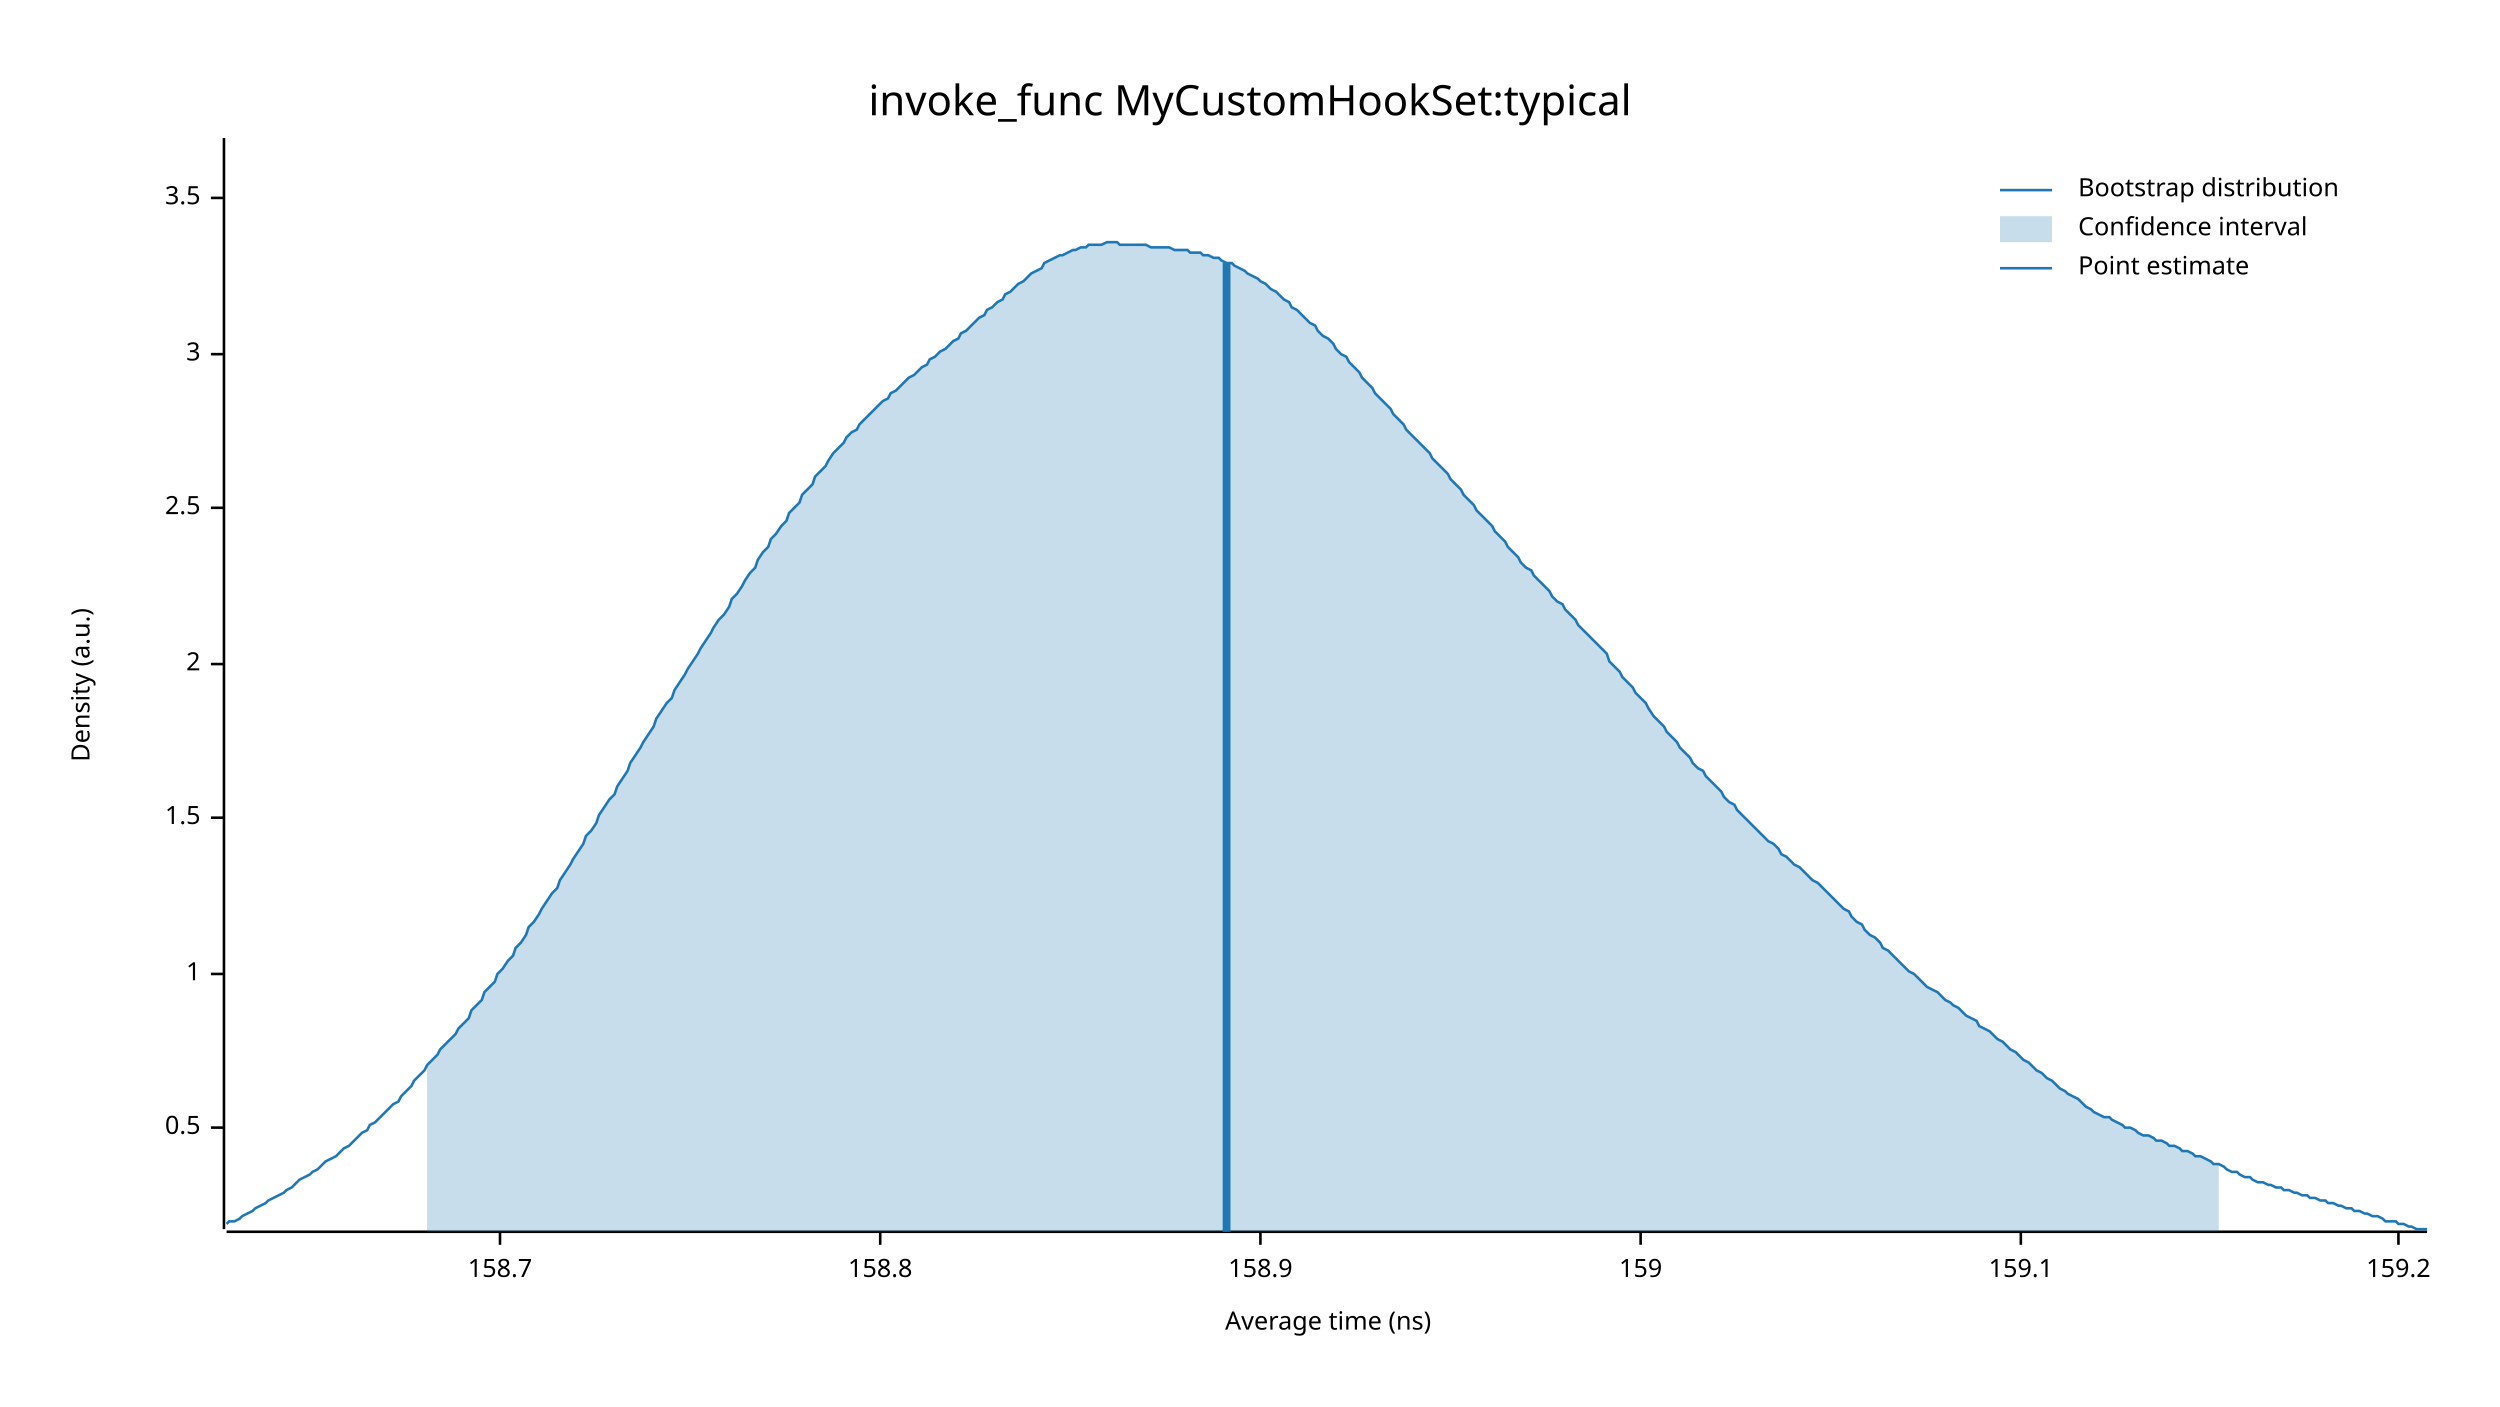
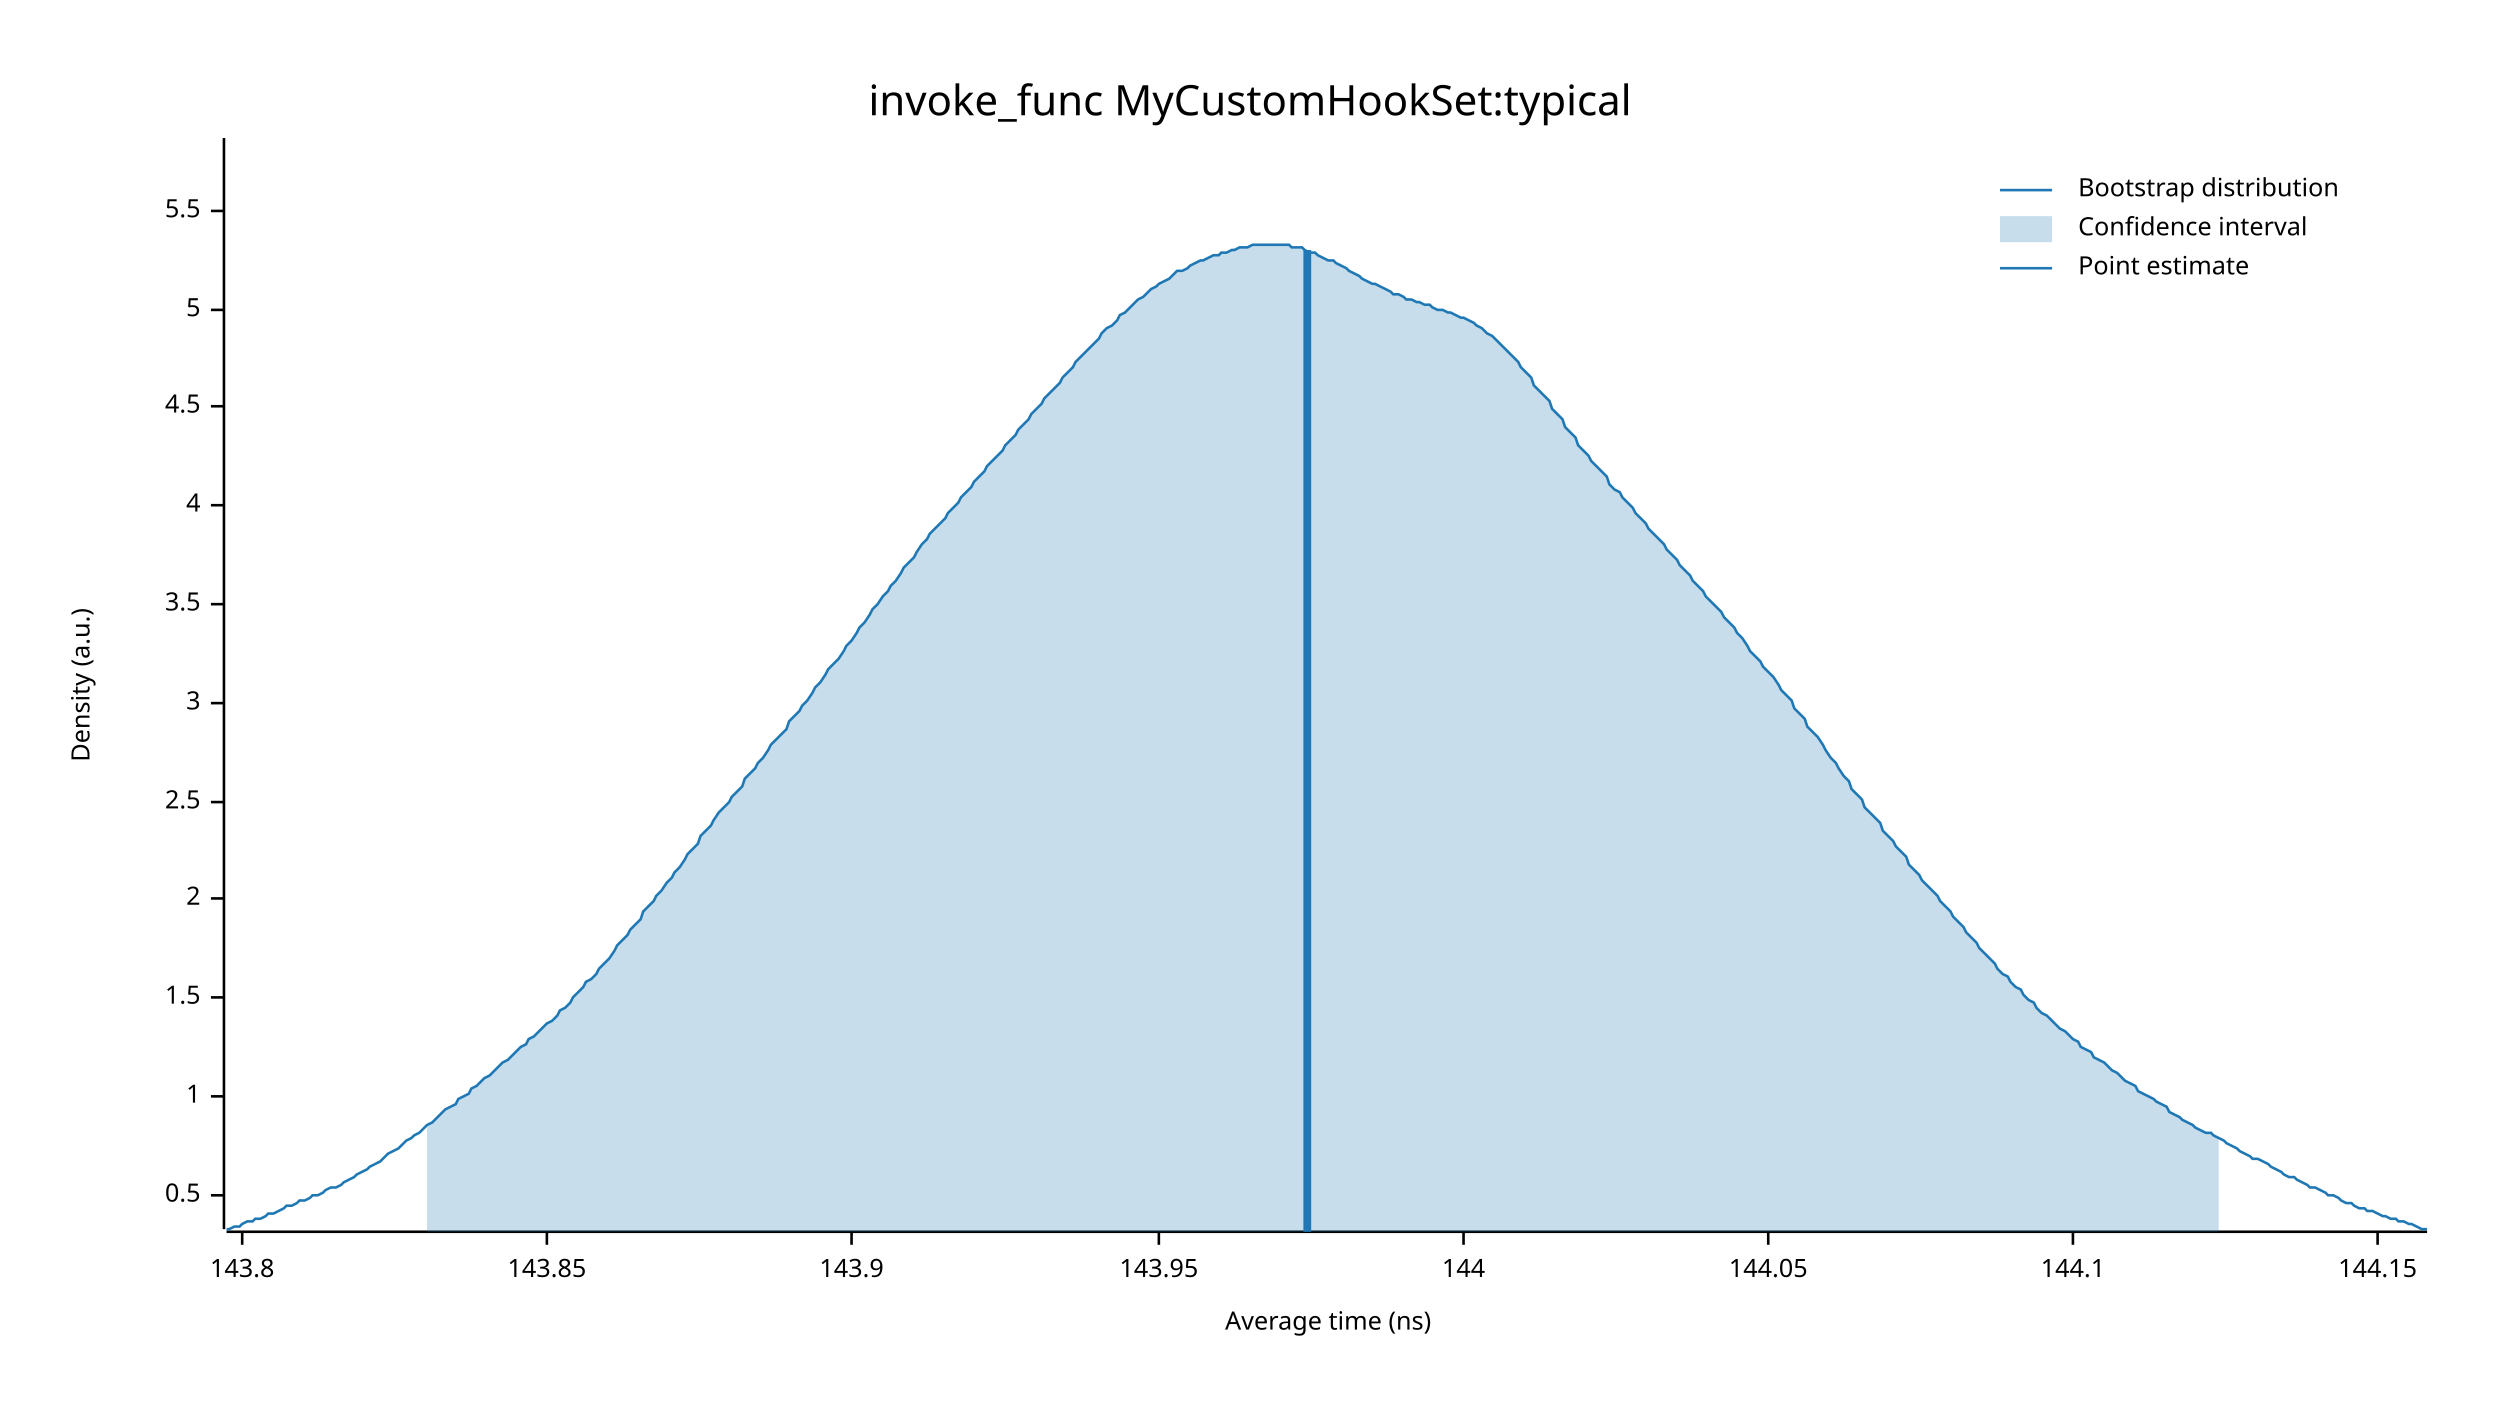
<svg xmlns="http://www.w3.org/2000/svg" width="960" height="540" viewBox="0 0 960 540">
  <text x="480" y="32" dy="0.76em" text-anchor="middle" font-family="sans-serif" font-size="16.129" opacity="1" fill="#000000">
invoke_func MyCustomHookSet:typical
</text>
  <text x="27" y="263" dy="0.76em" text-anchor="middle" font-family="sans-serif" font-size="9.677" opacity="1" fill="#000000" transform="rotate(270, 27, 263)">
Density (a.u.)
</text>
  <text x="510" y="513" dy="-0.5ex" text-anchor="middle" font-family="sans-serif" font-size="9.677" opacity="1" fill="#000000">
Average time (ns)
</text>
  <polyline fill="none" opacity="1" stroke="#000000" stroke-width="1" points="86,53 86,472 " />
-   <text x="77" y="433" dy="0.5ex" text-anchor="end" font-family="sans-serif" font-size="9.677" opacity="1" fill="#000000">
+   <text x="77" y="459" dy="0.5ex" text-anchor="end" font-family="sans-serif" font-size="9.677" opacity="1" fill="#000000">
0.5
</text>
-   <polyline fill="none" opacity="1" stroke="#000000" stroke-width="1" points="81,433 86,433 " />
-   <text x="77" y="374" dy="0.5ex" text-anchor="end" font-family="sans-serif" font-size="9.677" opacity="1" fill="#000000">
+   <polyline fill="none" opacity="1" stroke="#000000" stroke-width="1" points="81,459 86,459 " />
+   <text x="77" y="421" dy="0.5ex" text-anchor="end" font-family="sans-serif" font-size="9.677" opacity="1" fill="#000000">
1
</text>
-   <polyline fill="none" opacity="1" stroke="#000000" stroke-width="1" points="81,374 86,374 " />
-   <text x="77" y="314" dy="0.5ex" text-anchor="end" font-family="sans-serif" font-size="9.677" opacity="1" fill="#000000">
+   <polyline fill="none" opacity="1" stroke="#000000" stroke-width="1" points="81,421 86,421 " />
+   <text x="77" y="383" dy="0.5ex" text-anchor="end" font-family="sans-serif" font-size="9.677" opacity="1" fill="#000000">
1.5
</text>
-   <polyline fill="none" opacity="1" stroke="#000000" stroke-width="1" points="81,314 86,314 " />
-   <text x="77" y="255" dy="0.5ex" text-anchor="end" font-family="sans-serif" font-size="9.677" opacity="1" fill="#000000">
+   <polyline fill="none" opacity="1" stroke="#000000" stroke-width="1" points="81,383 86,383 " />
+   <text x="77" y="345" dy="0.5ex" text-anchor="end" font-family="sans-serif" font-size="9.677" opacity="1" fill="#000000">
2
</text>
-   <polyline fill="none" opacity="1" stroke="#000000" stroke-width="1" points="81,255 86,255 " />
-   <text x="77" y="195" dy="0.5ex" text-anchor="end" font-family="sans-serif" font-size="9.677" opacity="1" fill="#000000">
+   <polyline fill="none" opacity="1" stroke="#000000" stroke-width="1" points="81,345 86,345 " />
+   <text x="77" y="308" dy="0.5ex" text-anchor="end" font-family="sans-serif" font-size="9.677" opacity="1" fill="#000000">
2.5
</text>
-   <polyline fill="none" opacity="1" stroke="#000000" stroke-width="1" points="81,195 86,195 " />
-   <text x="77" y="136" dy="0.5ex" text-anchor="end" font-family="sans-serif" font-size="9.677" opacity="1" fill="#000000">
+   <polyline fill="none" opacity="1" stroke="#000000" stroke-width="1" points="81,308 86,308 " />
+   <text x="77" y="270" dy="0.5ex" text-anchor="end" font-family="sans-serif" font-size="9.677" opacity="1" fill="#000000">
3
</text>
-   <polyline fill="none" opacity="1" stroke="#000000" stroke-width="1" points="81,136 86,136 " />
-   <text x="77" y="76" dy="0.5ex" text-anchor="end" font-family="sans-serif" font-size="9.677" opacity="1" fill="#000000">
+   <polyline fill="none" opacity="1" stroke="#000000" stroke-width="1" points="81,270 86,270 " />
+   <text x="77" y="232" dy="0.5ex" text-anchor="end" font-family="sans-serif" font-size="9.677" opacity="1" fill="#000000">
3.5
</text>
-   <polyline fill="none" opacity="1" stroke="#000000" stroke-width="1" points="81,76 86,76 " />
+   <polyline fill="none" opacity="1" stroke="#000000" stroke-width="1" points="81,232 86,232 " />
+   <text x="77" y="194" dy="0.5ex" text-anchor="end" font-family="sans-serif" font-size="9.677" opacity="1" fill="#000000">
+ 4
+ </text>
+   <polyline fill="none" opacity="1" stroke="#000000" stroke-width="1" points="81,194 86,194 " />
+   <text x="77" y="156" dy="0.5ex" text-anchor="end" font-family="sans-serif" font-size="9.677" opacity="1" fill="#000000">
+ 4.5
+ </text>
+   <polyline fill="none" opacity="1" stroke="#000000" stroke-width="1" points="81,156 86,156 " />
+   <text x="77" y="119" dy="0.5ex" text-anchor="end" font-family="sans-serif" font-size="9.677" opacity="1" fill="#000000">
+ 5
+ </text>
+   <polyline fill="none" opacity="1" stroke="#000000" stroke-width="1" points="81,119 86,119 " />
+   <text x="77" y="81" dy="0.5ex" text-anchor="end" font-family="sans-serif" font-size="9.677" opacity="1" fill="#000000">
+ 5.5
+ </text>
+   <polyline fill="none" opacity="1" stroke="#000000" stroke-width="1" points="81,81 86,81 " />
  <polyline fill="none" opacity="1" stroke="#000000" stroke-width="1" points="87,473 932,473 " />
-   <text x="192" y="483" dy="0.76em" text-anchor="middle" font-family="sans-serif" font-size="9.677" opacity="1" fill="#000000">
- 158.7
+   <text x="93" y="483" dy="0.76em" text-anchor="middle" font-family="sans-serif" font-size="9.677" opacity="1" fill="#000000">
+ 143.8
</text>
-   <polyline fill="none" opacity="1" stroke="#000000" stroke-width="1" points="192,473 192,478 " />
-   <text x="338" y="483" dy="0.76em" text-anchor="middle" font-family="sans-serif" font-size="9.677" opacity="1" fill="#000000">
- 158.8
+   <polyline fill="none" opacity="1" stroke="#000000" stroke-width="1" points="93,473 93,478 " />
+   <text x="210" y="483" dy="0.76em" text-anchor="middle" font-family="sans-serif" font-size="9.677" opacity="1" fill="#000000">
+ 143.85
</text>
-   <polyline fill="none" opacity="1" stroke="#000000" stroke-width="1" points="338,473 338,478 " />
-   <text x="484" y="483" dy="0.76em" text-anchor="middle" font-family="sans-serif" font-size="9.677" opacity="1" fill="#000000">
- 158.9
+   <polyline fill="none" opacity="1" stroke="#000000" stroke-width="1" points="210,473 210,478 " />
+   <text x="327" y="483" dy="0.76em" text-anchor="middle" font-family="sans-serif" font-size="9.677" opacity="1" fill="#000000">
+ 143.9
</text>
-   <polyline fill="none" opacity="1" stroke="#000000" stroke-width="1" points="484,473 484,478 " />
-   <text x="630" y="483" dy="0.76em" text-anchor="middle" font-family="sans-serif" font-size="9.677" opacity="1" fill="#000000">
- 159
+   <polyline fill="none" opacity="1" stroke="#000000" stroke-width="1" points="327,473 327,478 " />
+   <text x="445" y="483" dy="0.76em" text-anchor="middle" font-family="sans-serif" font-size="9.677" opacity="1" fill="#000000">
+ 143.95
</text>
-   <polyline fill="none" opacity="1" stroke="#000000" stroke-width="1" points="630,473 630,478 " />
-   <text x="776" y="483" dy="0.76em" text-anchor="middle" font-family="sans-serif" font-size="9.677" opacity="1" fill="#000000">
- 159.1
+   <polyline fill="none" opacity="1" stroke="#000000" stroke-width="1" points="445,473 445,478 " />
+   <text x="562" y="483" dy="0.76em" text-anchor="middle" font-family="sans-serif" font-size="9.677" opacity="1" fill="#000000">
+ 144
</text>
-   <polyline fill="none" opacity="1" stroke="#000000" stroke-width="1" points="776,473 776,478 " />
-   <text x="921" y="483" dy="0.76em" text-anchor="middle" font-family="sans-serif" font-size="9.677" opacity="1" fill="#000000">
- 159.2
+   <polyline fill="none" opacity="1" stroke="#000000" stroke-width="1" points="562,473 562,478 " />
+   <text x="679" y="483" dy="0.76em" text-anchor="middle" font-family="sans-serif" font-size="9.677" opacity="1" fill="#000000">
+ 144.05
</text>
-   <polyline fill="none" opacity="1" stroke="#000000" stroke-width="1" points="921,473 921,478 " />
-   <polyline fill="none" opacity="1" stroke="#1F78B4" stroke-width="1" points="87,470 88,469 90,469 92,468 93,467 95,466 97,465 98,464 100,463 102,462 103,461 105,460 107,459 109,458 110,457 112,456 114,454 115,453 117,452 119,451 120,450 122,449 124,447 125,446 127,445 129,444 131,442 132,441 134,440 136,438 137,437 139,435 141,434 142,432 144,431 146,429 147,428 149,426 151,424 153,423 154,421 156,419 158,417 159,415 161,413 163,411 164,409 166,407 168,405 169,403 171,401 173,399 175,397 176,395 178,393 180,391 181,388 183,386 185,384 186,381 188,379 190,377 191,374 193,372 195,369 197,367 198,364 200,362 202,359 203,356 205,354 207,351 208,349 210,346 212,343 214,341 215,338 217,335 219,332 220,330 222,327 224,324 225,321 227,319 229,316 230,313 232,310 234,307 236,305 237,302 239,299 241,296 242,293 244,290 246,287 247,285 249,282 251,279 252,276 254,273 256,270 258,268 259,265 261,262 263,259 264,257 266,254 268,251 269,249 271,246 273,243 274,241 276,238 278,236 280,233 281,230 283,228 285,225 286,223 288,220 290,218 291,215 293,212 295,210 296,207 298,205 300,202 302,200 303,197 305,195 307,193 308,190 310,188 312,186 313,183 315,181 317,179 318,177 320,174 322,172 324,170 325,168 327,166 329,165 330,163 332,161 334,159 335,158 337,156 339,154 341,153 342,151 344,150 346,148 347,147 349,145 351,144 352,143 354,141 356,140 357,138 359,137 361,135 363,134 364,133 366,131 368,130 369,128 371,127 373,125 374,124 376,122 378,121 379,119 381,118 383,116 385,115 386,113 388,112 390,110 391,109 393,108 395,106 396,105 398,104 400,103 401,101 403,100 405,99 407,98 408,98 410,97 412,96 413,96 415,95 417,95 418,94 420,94 422,94 423,94 425,93 427,93 429,93 430,94 432,94 434,94 435,94 437,94 439,94 440,94 442,95 444,95 445,95 447,95 449,95 451,96 452,96 454,96 456,96 457,97 459,97 461,97 462,98 464,98 466,99 468,99 469,100 471,101 473,101 474,102 476,103 478,104 479,105 481,106 483,107 484,108 486,109 488,111 490,112 491,113 493,115 495,116 496,118 498,119 500,121 501,122 503,124 505,125 506,127 508,129 510,130 512,132 513,134 515,136 517,137 518,139 520,141 522,143 523,145 525,147 527,149 528,151 530,153 532,155 534,157 535,159 537,161 539,163 540,165 542,167 544,169 545,170 547,172 549,174 550,176 552,178 554,180 556,182 557,184 559,186 561,188 562,190 564,192 566,194 567,196 569,198 571,200 573,202 574,204 576,206 578,208 579,210 581,212 583,214 584,216 586,218 588,219 589,221 591,223 593,225 595,227 596,229 598,231 600,232 601,234 603,236 605,238 606,240 608,242 610,244 611,245 613,247 615,249 617,251 618,254 620,256 622,258 623,260 625,262 627,264 628,266 630,268 632,270 633,272 635,275 637,277 639,279 640,281 642,283 644,285 645,287 647,289 649,291 650,293 652,295 654,296 655,298 657,300 659,302 661,304 662,306 664,308 666,309 667,311 669,313 671,315 672,316 674,318 676,320 677,321 679,323 681,324 683,326 684,328 686,329 688,331 689,332 691,333 693,335 694,336 696,338 698,339 700,341 701,342 703,344 705,346 706,347 708,349 710,350 711,352 713,354 715,355 716,357 718,359 720,360 722,362 723,364 725,365 727,367 728,368 730,370 732,372 733,373 735,374 737,376 738,377 740,379 742,380 744,381 745,382 747,384 749,385 750,386 752,387 754,389 755,390 757,391 759,392 760,394 762,395 764,396 766,398 767,399 769,400 771,402 772,403 774,404 776,406 777,407 779,408 781,410 782,411 784,412 786,414 788,415 789,416 791,418 793,419 794,420 796,421 798,422 799,423 801,425 803,426 804,427 806,428 808,429 810,429 811,430 813,431 815,432 816,433 818,433 820,434 821,435 823,436 825,436 827,437 828,438 830,438 832,439 833,440 835,440 837,441 838,442 840,442 842,443 843,444 845,444 847,445 849,446 850,447 852,447 854,448 855,449 857,450 859,450 860,451 862,452 864,452 865,453 867,454 869,454 871,455 872,455 874,456 876,456 877,457 879,457 881,458 882,458 884,459 886,459 887,460 889,460 891,461 893,461 894,462 896,462 898,463 899,463 901,464 903,464 904,465 906,465 908,466 909,466 911,467 913,467 915,468 916,469 918,469 920,469 921,470 923,470 925,471 926,471 928,472 930,472 932,472 " />
-   <polygon opacity="0.25" fill="#1F78B4" points="164,409 166,407 168,405 169,403 171,401 173,399 175,397 176,395 178,393 180,391 181,388 183,386 185,384 186,381 188,379 190,377 191,374 193,372 195,369 197,367 198,364 200,362 202,359 203,356 205,354 207,351 208,349 210,346 212,343 214,341 215,338 217,335 219,332 220,330 222,327 224,324 225,321 227,319 229,316 230,313 232,310 234,307 236,305 237,302 239,299 241,296 242,293 244,290 246,287 247,285 249,282 251,279 252,276 254,273 256,270 258,268 259,265 261,262 263,259 264,257 266,254 268,251 269,249 271,246 273,243 274,241 276,238 278,236 280,233 281,230 283,228 285,225 286,223 288,220 290,218 291,215 293,212 295,210 296,207 298,205 300,202 302,200 303,197 305,195 307,193 308,190 310,188 312,186 313,183 315,181 317,179 318,177 320,174 322,172 324,170 325,168 327,166 329,165 330,163 332,161 334,159 335,158 337,156 339,154 341,153 342,151 344,150 346,148 347,147 349,145 351,144 352,143 354,141 356,140 357,138 359,137 361,135 363,134 364,133 366,131 368,130 369,128 371,127 373,125 374,124 376,122 378,121 379,119 381,118 383,116 385,115 386,113 388,112 390,110 391,109 393,108 395,106 396,105 398,104 400,103 401,101 403,100 405,99 407,98 408,98 410,97 412,96 413,96 415,95 417,95 418,94 420,94 422,94 423,94 425,93 427,93 429,93 430,94 432,94 434,94 435,94 437,94 439,94 440,94 442,95 444,95 445,95 447,95 449,95 451,96 452,96 454,96 456,96 457,97 459,97 461,97 462,98 464,98 466,99 468,99 469,100 471,101 473,101 474,102 476,103 478,104 479,105 481,106 483,107 484,108 486,109 488,111 490,112 491,113 493,115 495,116 496,118 498,119 500,121 501,122 503,124 505,125 506,127 508,129 510,130 512,132 513,134 515,136 517,137 518,139 520,141 522,143 523,145 525,147 527,149 528,151 530,153 532,155 534,157 535,159 537,161 539,163 540,165 542,167 544,169 545,170 547,172 549,174 550,176 552,178 554,180 556,182 557,184 559,186 561,188 562,190 564,192 566,194 567,196 569,198 571,200 573,202 574,204 576,206 578,208 579,210 581,212 583,214 584,216 586,218 588,219 589,221 591,223 593,225 595,227 596,229 598,231 600,232 601,234 603,236 605,238 606,240 608,242 610,244 611,245 613,247 615,249 617,251 618,254 620,256 622,258 623,260 625,262 627,264 628,266 630,268 632,270 633,272 635,275 637,277 639,279 640,281 642,283 644,285 645,287 647,289 649,291 650,293 652,295 654,296 655,298 657,300 659,302 661,304 662,306 664,308 666,309 667,311 669,313 671,315 672,316 674,318 676,320 677,321 679,323 681,324 683,326 684,328 686,329 688,331 689,332 691,333 693,335 694,336 696,338 698,339 700,341 701,342 703,344 705,346 706,347 708,349 710,350 711,352 713,354 715,355 716,357 718,359 720,360 722,362 723,364 725,365 727,367 728,368 730,370 732,372 733,373 735,374 737,376 738,377 740,379 742,380 744,381 745,382 747,384 749,385 750,386 752,387 754,389 755,390 757,391 759,392 760,394 762,395 764,396 766,398 767,399 769,400 771,402 772,403 774,404 776,406 777,407 779,408 781,410 782,411 784,412 786,414 788,415 789,416 791,418 793,419 794,420 796,421 798,422 799,423 801,425 803,426 804,427 806,428 808,429 810,429 811,430 813,431 815,432 816,433 818,433 820,434 821,435 823,436 825,436 827,437 828,438 830,438 832,439 833,440 835,440 837,441 838,442 840,442 842,443 843,444 845,444 847,445 849,446 850,447 852,447 852,473 164,473 " />
-   <polyline fill="none" opacity="1" stroke="#1F78B4" stroke-width="3" points="471,473 471,101 " />
+   <polyline fill="none" opacity="1" stroke="#000000" stroke-width="1" points="679,473 679,478 " />
+   <text x="796" y="483" dy="0.76em" text-anchor="middle" font-family="sans-serif" font-size="9.677" opacity="1" fill="#000000">
+ 144.1
+ </text>
+   <polyline fill="none" opacity="1" stroke="#000000" stroke-width="1" points="796,473 796,478 " />
+   <text x="913" y="483" dy="0.76em" text-anchor="middle" font-family="sans-serif" font-size="9.677" opacity="1" fill="#000000">
+ 144.15
+ </text>
+   <polyline fill="none" opacity="1" stroke="#000000" stroke-width="1" points="913,473 913,478 " />
+   <polyline fill="none" opacity="1" stroke="#1F78B4" stroke-width="1" points="87,472 88,472 90,471 92,471 93,470 95,469 97,469 98,468 100,468 102,467 103,466 105,466 107,465 109,464 110,463 112,463 114,462 115,461 117,461 119,460 120,459 122,459 124,458 125,457 127,456 129,456 131,455 132,454 134,453 136,452 137,451 139,450 141,449 142,448 144,447 146,446 147,445 149,443 151,442 153,441 154,440 156,438 158,437 159,436 161,435 163,433 164,432 166,431 168,429 169,428 171,426 173,425 175,424 176,422 178,421 180,420 181,418 183,417 185,415 186,414 188,413 190,411 191,410 193,408 195,407 197,405 198,404 200,402 202,401 203,399 205,398 207,396 208,395 210,393 212,392 214,390 215,388 217,387 219,385 220,383 222,381 224,379 225,377 227,376 229,374 230,372 232,370 234,368 236,365 237,363 239,361 241,359 242,357 244,355 246,353 247,350 249,348 251,346 252,344 254,342 256,339 258,337 259,335 261,333 263,330 264,328 266,326 268,324 269,321 271,319 273,317 274,315 276,312 278,310 280,308 281,306 283,304 285,302 286,299 288,297 290,295 291,293 293,291 295,288 296,286 298,284 300,282 302,280 303,277 305,275 307,273 308,271 310,269 312,266 313,264 315,262 317,259 318,257 320,255 322,253 324,250 325,248 327,246 329,243 330,241 332,239 334,236 335,234 337,232 339,229 341,227 342,225 344,223 346,220 347,218 349,216 351,214 352,212 354,209 356,207 357,205 359,203 361,201 363,199 364,197 366,195 368,193 369,191 371,189 373,187 374,185 376,183 378,181 379,179 381,177 383,175 385,173 386,171 388,169 390,167 391,165 393,163 395,161 396,159 398,157 400,155 401,153 403,151 405,149 407,147 408,145 410,143 412,141 413,139 415,137 417,135 418,134 420,132 422,130 423,128 425,126 427,125 429,123 430,121 432,120 434,118 435,117 437,115 439,114 440,113 442,111 444,110 445,109 447,108 449,107 451,105 452,104 454,104 456,103 457,102 459,101 461,100 462,100 464,99 466,98 468,98 469,97 471,97 473,96 474,96 476,95 478,95 479,95 481,94 483,94 484,94 486,94 488,94 490,94 491,94 493,94 495,94 496,95 498,95 500,95 501,96 503,97 505,97 506,98 508,99 510,100 512,100 513,101 515,102 517,103 518,104 520,105 522,106 523,107 525,108 527,109 528,109 530,110 532,111 534,112 535,113 537,113 539,114 540,115 542,115 544,116 545,116 547,117 549,117 550,118 552,119 554,119 556,120 557,120 559,121 561,122 562,122 564,123 566,124 567,125 569,126 571,128 573,129 574,130 576,132 578,134 579,135 581,137 583,139 584,141 586,143 588,145 589,148 591,150 593,152 595,154 596,157 598,159 600,161 601,164 603,166 605,168 606,171 608,173 610,175 611,177 613,179 615,181 617,183 618,186 620,188 622,189 623,191 625,193 627,195 628,197 630,199 632,201 633,203 635,205 637,207 639,209 640,211 642,213 644,215 645,217 647,219 649,221 650,223 652,225 654,227 655,229 657,231 659,233 661,235 662,237 664,239 666,241 667,243 669,245 671,248 672,250 674,252 676,254 677,256 679,258 681,260 683,263 684,265 686,267 688,269 689,272 691,274 693,276 694,279 696,281 698,283 700,286 701,288 703,291 705,293 706,295 708,298 710,300 711,303 713,305 715,307 716,310 718,312 720,314 722,316 723,319 725,321 727,323 728,325 730,327 732,329 733,332 735,334 737,336 738,338 740,340 742,342 744,344 745,346 747,348 749,350 750,352 752,354 754,356 755,358 757,360 759,362 760,364 762,366 764,368 766,370 767,372 769,374 771,375 772,377 774,379 776,380 777,382 779,384 781,385 782,387 784,389 786,390 788,392 789,393 791,395 793,396 794,397 796,399 798,400 799,402 801,403 803,404 804,406 806,407 808,408 810,410 811,411 813,412 815,414 816,415 818,416 820,417 821,419 823,420 825,421 827,422 828,423 830,424 832,425 833,427 835,428 837,429 838,430 840,431 842,432 843,433 845,434 847,435 849,435 850,436 852,437 854,438 855,439 857,440 859,441 860,442 862,443 864,444 865,445 867,445 869,446 871,447 872,448 874,449 876,450 877,451 879,452 881,452 882,453 884,454 886,455 887,456 889,456 891,457 893,458 894,459 896,459 898,460 899,461 901,462 903,462 904,463 906,464 908,464 909,465 911,465 913,466 915,467 916,467 918,468 920,468 921,469 923,469 925,470 926,470 928,471 930,472 932,472 " />
+   <polygon opacity="0.25" fill="#1F78B4" points="164,432 166,431 168,429 169,428 171,426 173,425 175,424 176,422 178,421 180,420 181,418 183,417 185,415 186,414 188,413 190,411 191,410 193,408 195,407 197,405 198,404 200,402 202,401 203,399 205,398 207,396 208,395 210,393 212,392 214,390 215,388 217,387 219,385 220,383 222,381 224,379 225,377 227,376 229,374 230,372 232,370 234,368 236,365 237,363 239,361 241,359 242,357 244,355 246,353 247,350 249,348 251,346 252,344 254,342 256,339 258,337 259,335 261,333 263,330 264,328 266,326 268,324 269,321 271,319 273,317 274,315 276,312 278,310 280,308 281,306 283,304 285,302 286,299 288,297 290,295 291,293 293,291 295,288 296,286 298,284 300,282 302,280 303,277 305,275 307,273 308,271 310,269 312,266 313,264 315,262 317,259 318,257 320,255 322,253 324,250 325,248 327,246 329,243 330,241 332,239 334,236 335,234 337,232 339,229 341,227 342,225 344,223 346,220 347,218 349,216 351,214 352,212 354,209 356,207 357,205 359,203 361,201 363,199 364,197 366,195 368,193 369,191 371,189 373,187 374,185 376,183 378,181 379,179 381,177 383,175 385,173 386,171 388,169 390,167 391,165 393,163 395,161 396,159 398,157 400,155 401,153 403,151 405,149 407,147 408,145 410,143 412,141 413,139 415,137 417,135 418,134 420,132 422,130 423,128 425,126 427,125 429,123 430,121 432,120 434,118 435,117 437,115 439,114 440,113 442,111 444,110 445,109 447,108 449,107 451,105 452,104 454,104 456,103 457,102 459,101 461,100 462,100 464,99 466,98 468,98 469,97 471,97 473,96 474,96 476,95 478,95 479,95 481,94 483,94 484,94 486,94 488,94 490,94 491,94 493,94 495,94 496,95 498,95 500,95 501,96 503,97 505,97 506,98 508,99 510,100 512,100 513,101 515,102 517,103 518,104 520,105 522,106 523,107 525,108 527,109 528,109 530,110 532,111 534,112 535,113 537,113 539,114 540,115 542,115 544,116 545,116 547,117 549,117 550,118 552,119 554,119 556,120 557,120 559,121 561,122 562,122 564,123 566,124 567,125 569,126 571,128 573,129 574,130 576,132 578,134 579,135 581,137 583,139 584,141 586,143 588,145 589,148 591,150 593,152 595,154 596,157 598,159 600,161 601,164 603,166 605,168 606,171 608,173 610,175 611,177 613,179 615,181 617,183 618,186 620,188 622,189 623,191 625,193 627,195 628,197 630,199 632,201 633,203 635,205 637,207 639,209 640,211 642,213 644,215 645,217 647,219 649,221 650,223 652,225 654,227 655,229 657,231 659,233 661,235 662,237 664,239 666,241 667,243 669,245 671,248 672,250 674,252 676,254 677,256 679,258 681,260 683,263 684,265 686,267 688,269 689,272 691,274 693,276 694,279 696,281 698,283 700,286 701,288 703,291 705,293 706,295 708,298 710,300 711,303 713,305 715,307 716,310 718,312 720,314 722,316 723,319 725,321 727,323 728,325 730,327 732,329 733,332 735,334 737,336 738,338 740,340 742,342 744,344 745,346 747,348 749,350 750,352 752,354 754,356 755,358 757,360 759,362 760,364 762,366 764,368 766,370 767,372 769,374 771,375 772,377 774,379 776,380 777,382 779,384 781,385 782,387 784,389 786,390 788,392 789,393 791,395 793,396 794,397 796,399 798,400 799,402 801,403 803,404 804,406 806,407 808,408 810,410 811,411 813,412 815,414 816,415 818,416 820,417 821,419 823,420 825,421 827,422 828,423 830,424 832,425 833,427 835,428 837,429 838,430 840,431 842,432 843,433 845,434 847,435 849,435 850,436 852,437 852,473 164,473 " />
+   <polyline fill="none" opacity="1" stroke="#1F78B4" stroke-width="3" points="502,473 502,96 " />
  <text x="798" y="68" dy="0.76em" text-anchor="start" font-family="sans-serif" font-size="9.677" opacity="1" fill="#000000">
Bootstrap distribution
</text>
  <text x="798" y="83" dy="0.76em" text-anchor="start" font-family="sans-serif" font-size="9.677" opacity="1" fill="#000000">
Confidence interval
</text>
  <text x="798" y="98" dy="0.76em" text-anchor="start" font-family="sans-serif" font-size="9.677" opacity="1" fill="#000000">
Point estimate
</text>
  <polyline fill="none" opacity="1" stroke="#1F78B4" stroke-width="1" points="768,73 788,73 " />
  <rect x="768" y="83" width="20" height="10" opacity="0.25" fill="#1F78B4" stroke="none" />
  <polyline fill="none" opacity="1" stroke="#1F78B4" stroke-width="1" points="768,103 788,103 " />
</svg>
